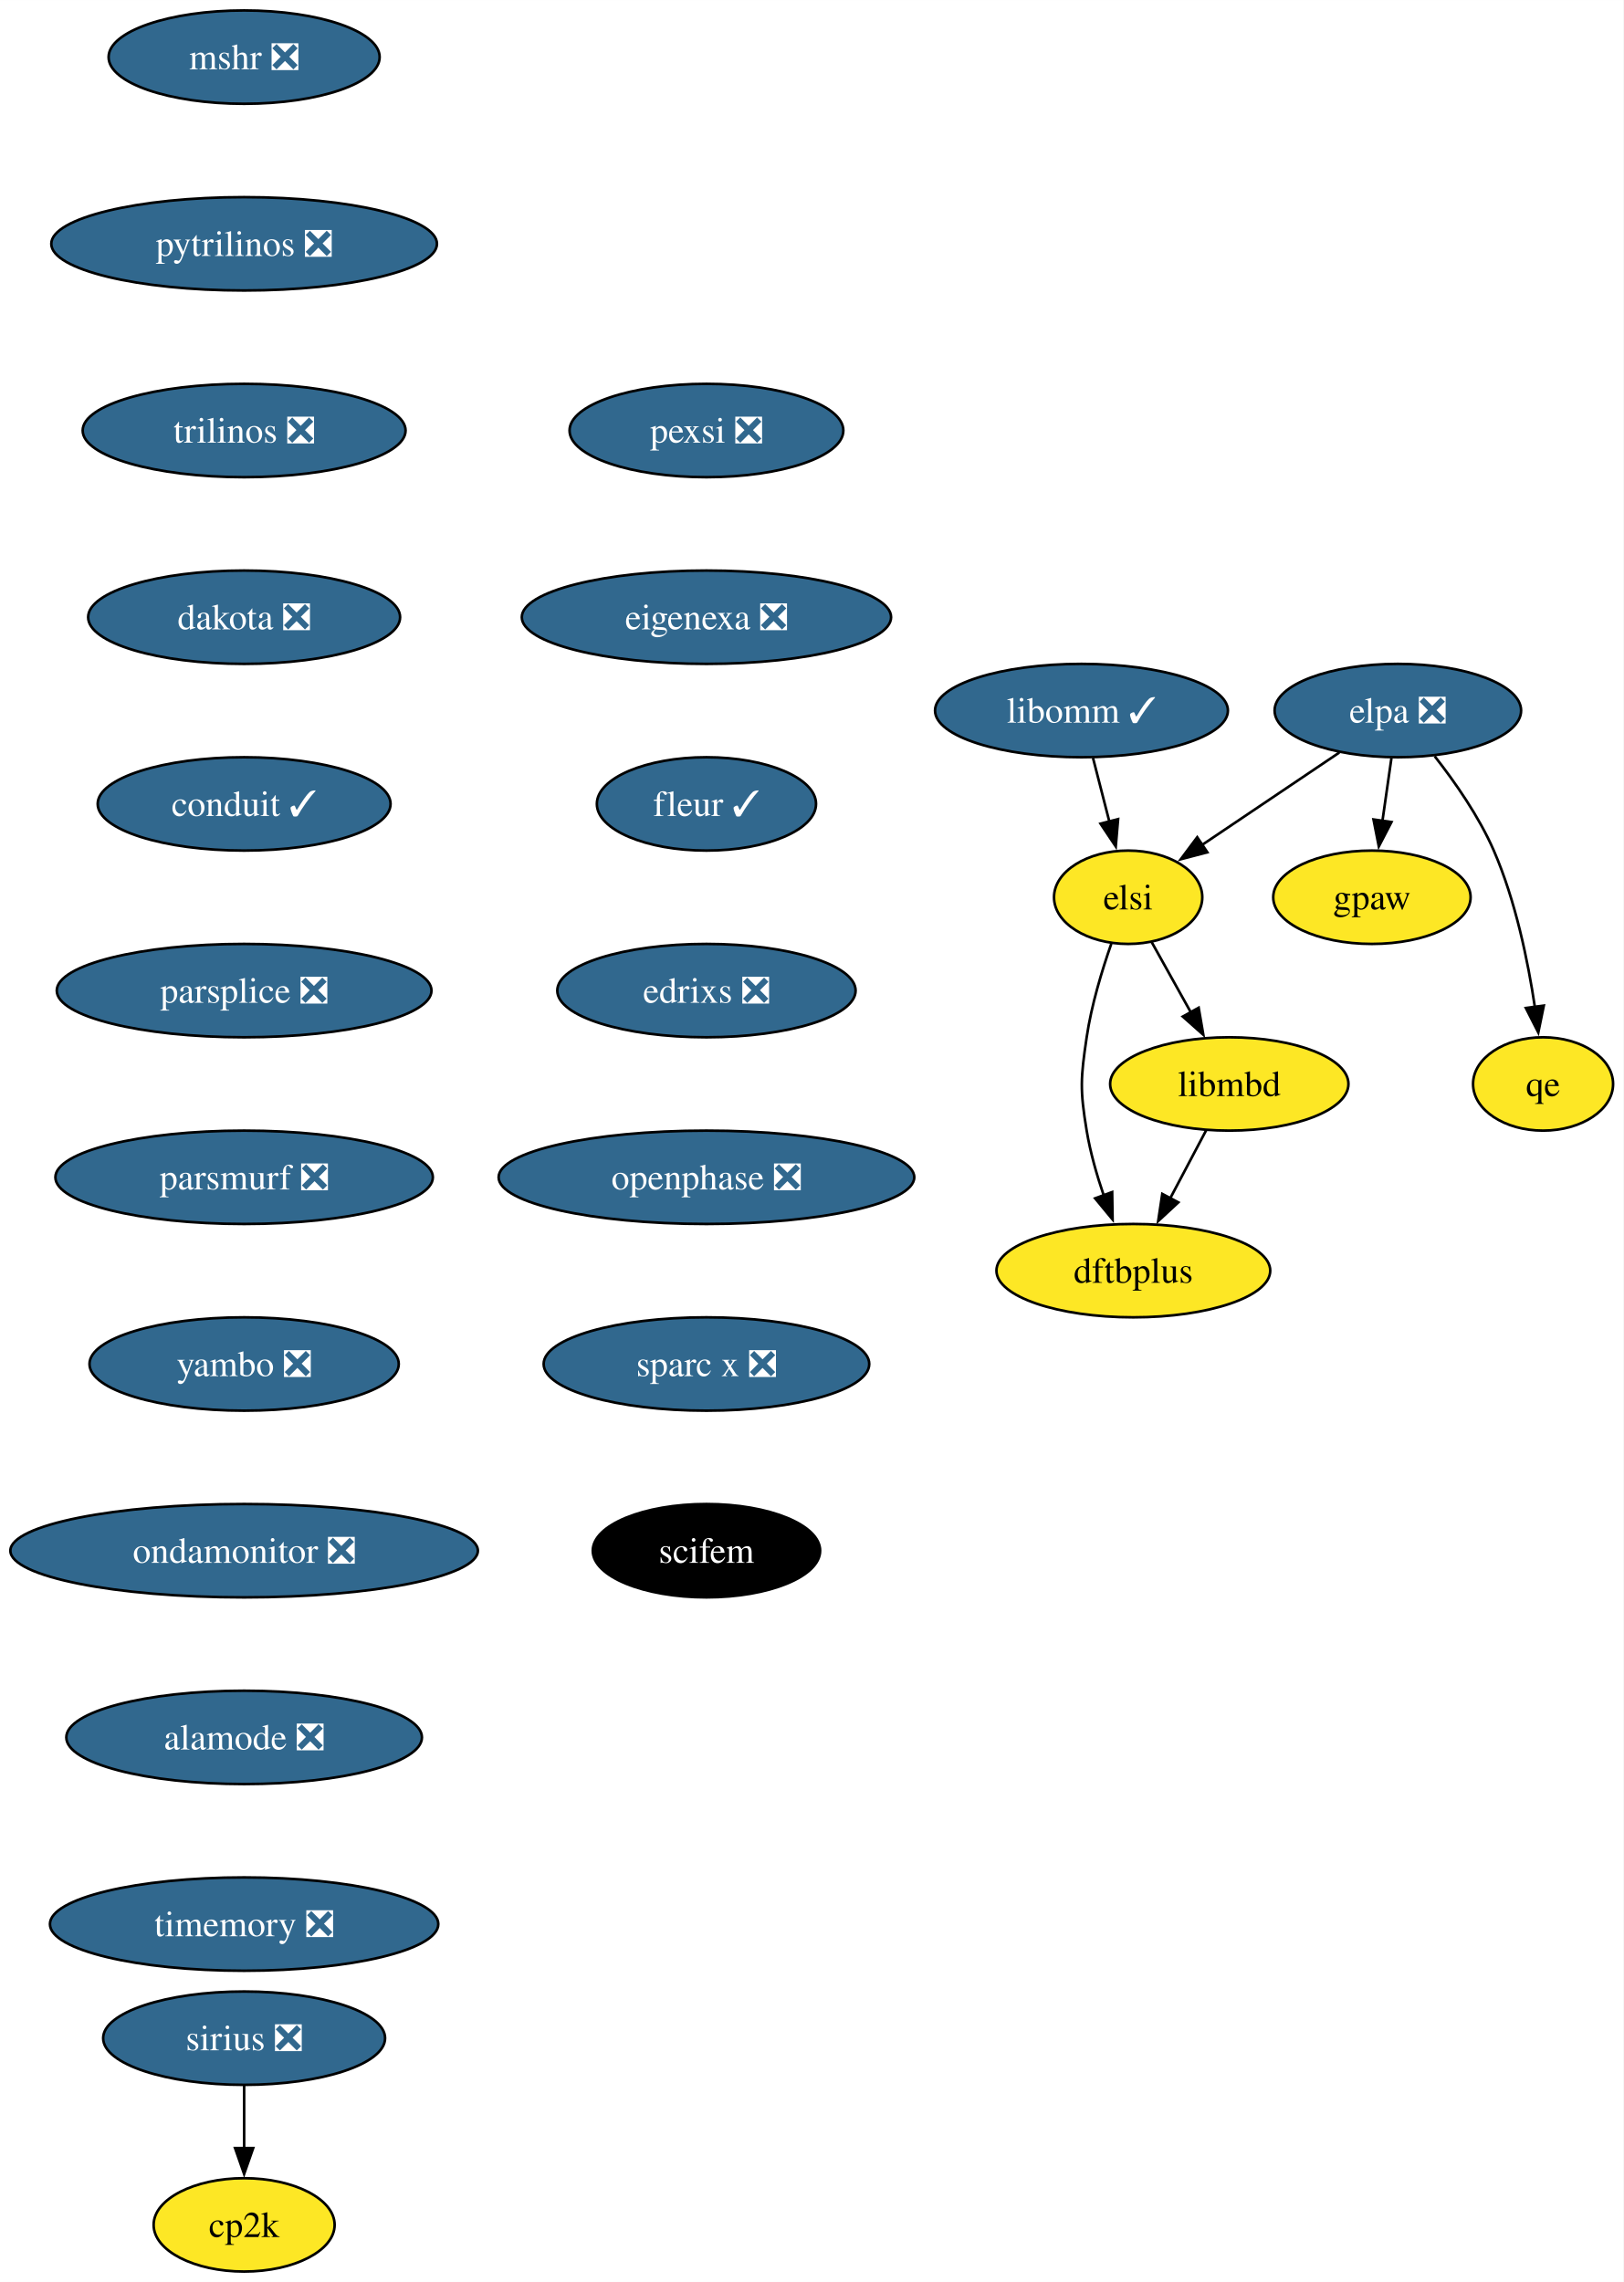
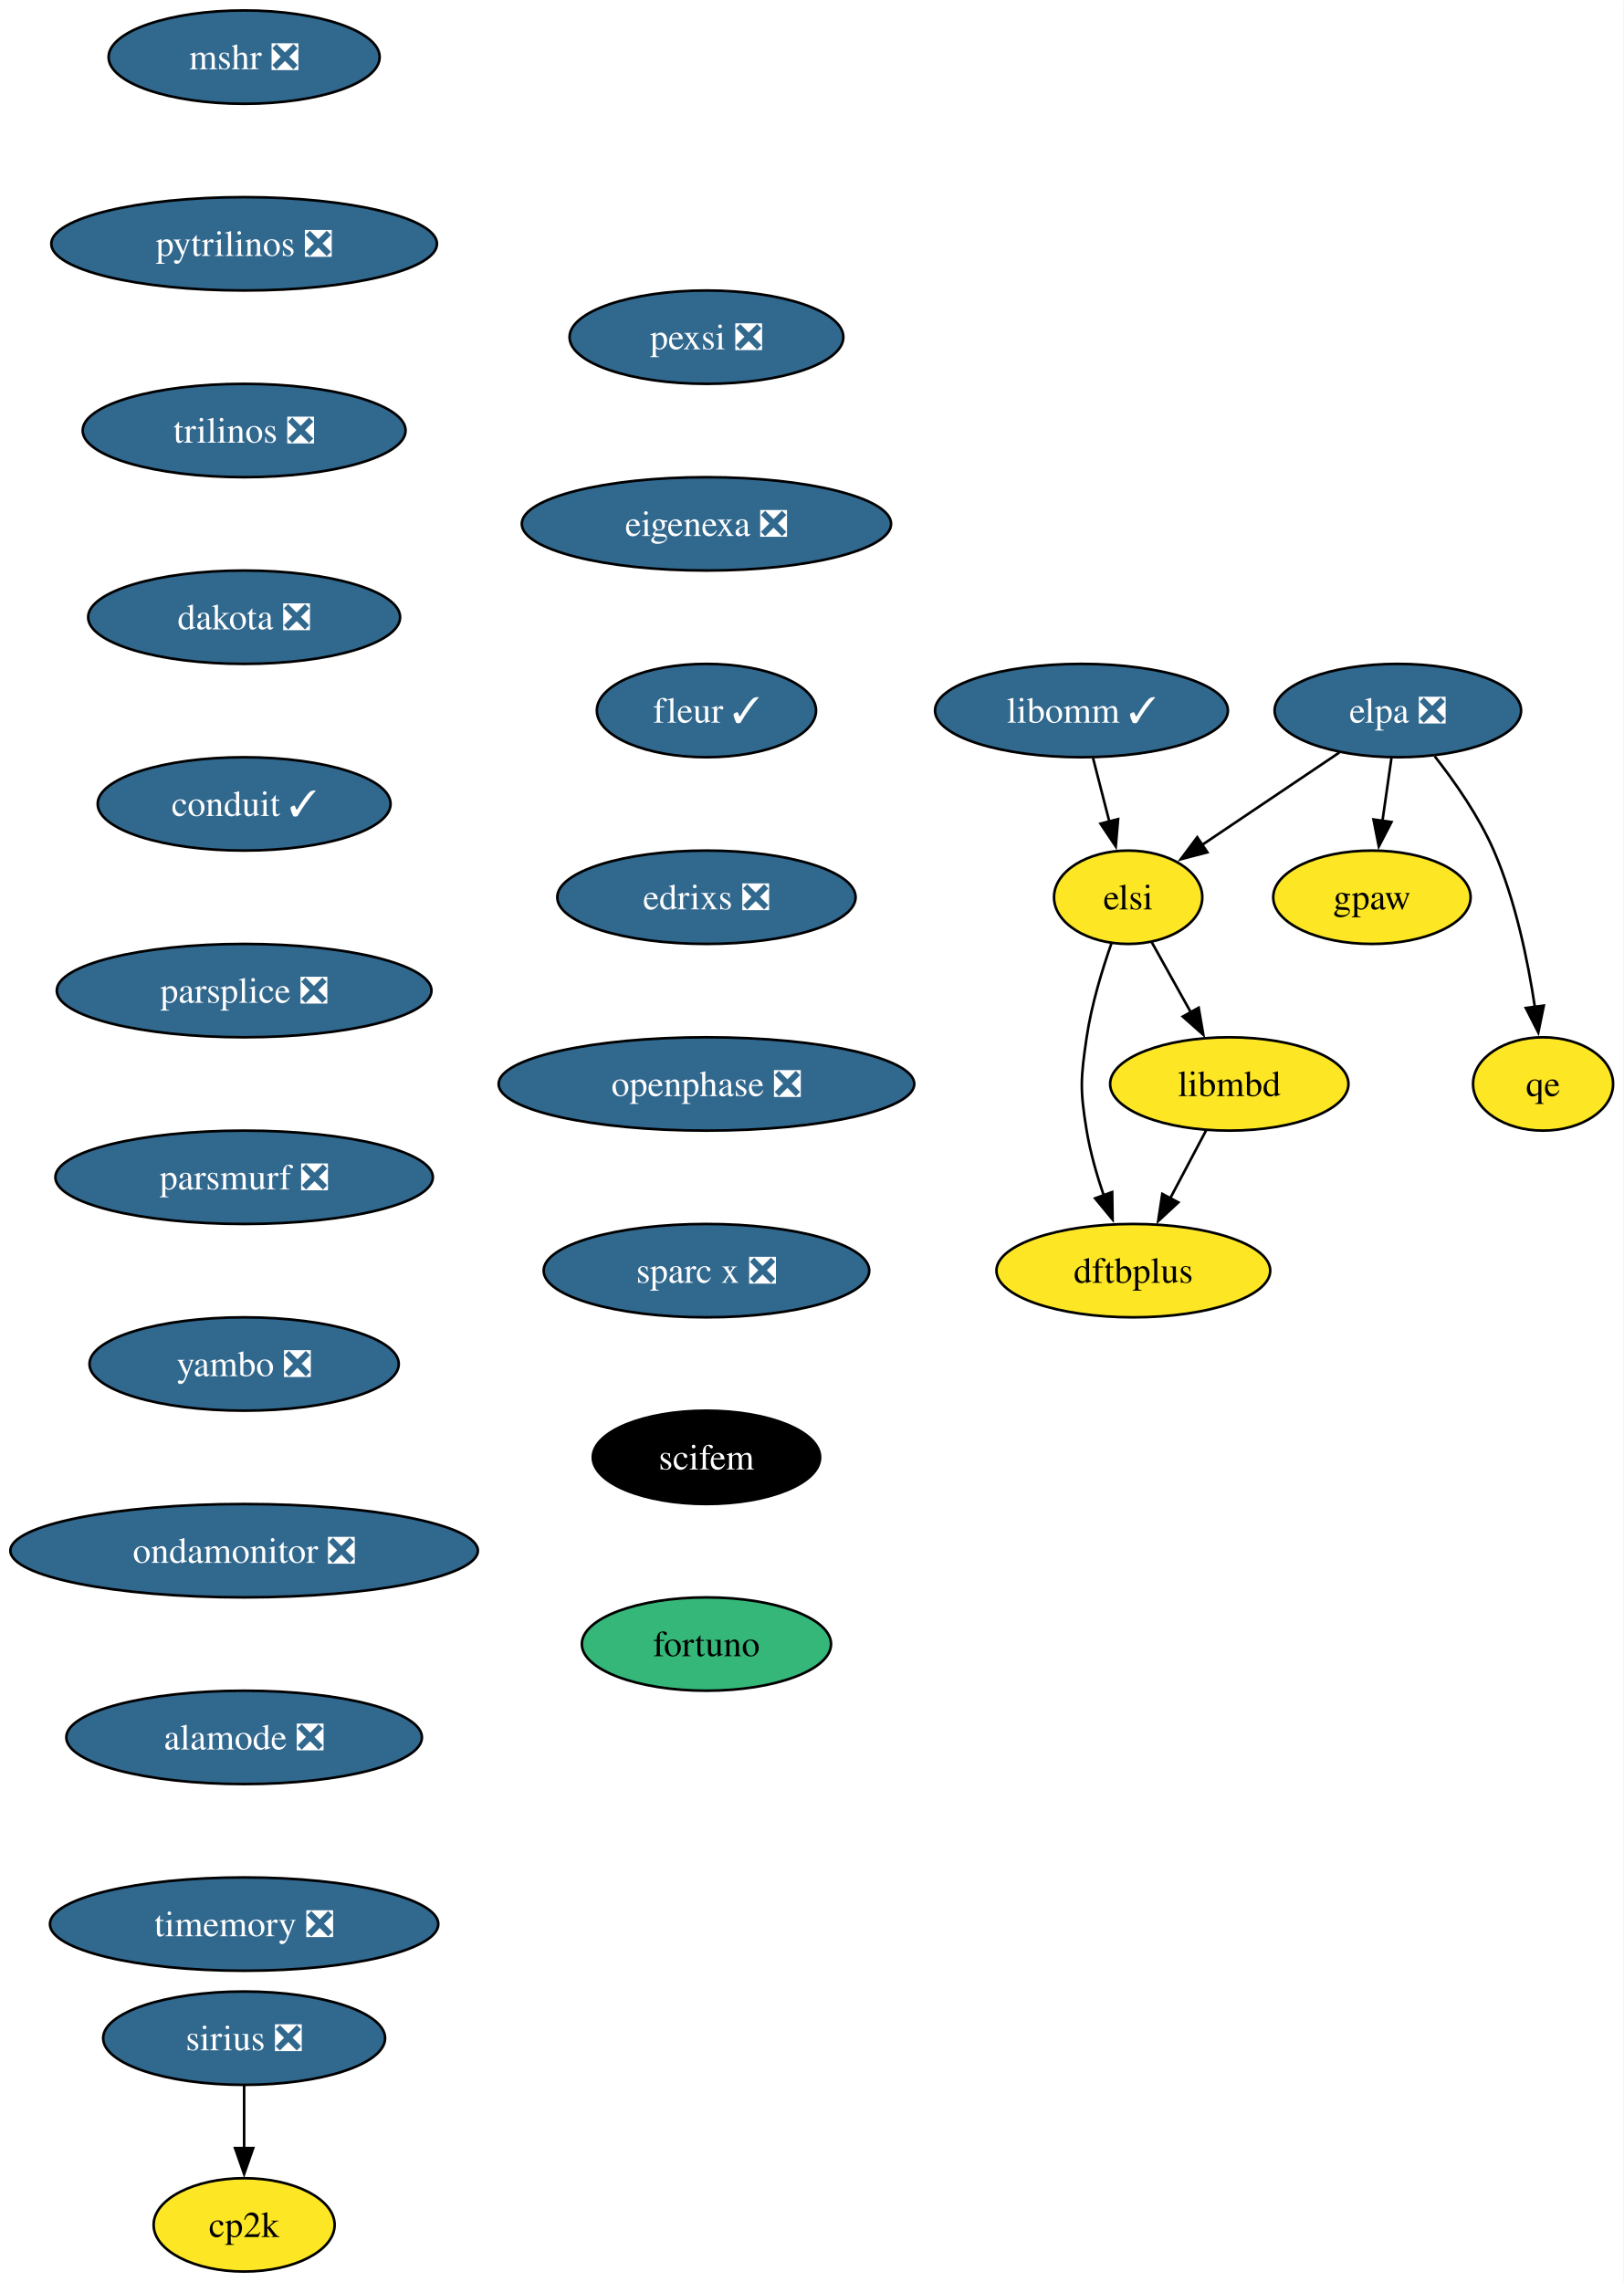
<svg xmlns="http://www.w3.org/2000/svg" xmlns:xlink="http://www.w3.org/1999/xlink" width="626pt" height="880pt" viewBox="0.00 0.00 626.04 880.00">
  <g id="graph0" class="graph" transform="scale(1 1) rotate(0) translate(4 876)">
    <polygon fill="white" stroke="none" points="-4,4 -4,-876 622.04,-876 622.04,4 -4,4" />
    <g id="node1" class="node">
      <g id="a_node1">
        <a xlink:href="https://github.com/conda-forge/mshr-feedstock/pull/37" xlink:title="mshr ❎">
          <ellipse fill="#31688e" stroke="black" cx="90.14" cy="-854" rx="52.26" ry="18" />
          <text text-anchor="middle" x="90.14" y="-849.33" font-family="Times,serif" font-size="14.00" fill="white">mshr ❎</text>
        </a>
      </g>
    </g>
    <g id="node2" class="node">
      <g id="a_node2">
        <a xlink:href="https://github.com/conda-forge/pytrilinos-feedstock/pull/56" xlink:title="pytrilinos ❎">
          <ellipse fill="#31688e" stroke="black" cx="90.14" cy="-782" rx="74.36" ry="18" />
          <text text-anchor="middle" x="90.14" y="-777.33" font-family="Times,serif" font-size="14.00" fill="white">pytrilinos ❎</text>
        </a>
      </g>
    </g>
    <g id="node3" class="node">
      <g id="a_node3">
        <a xlink:href="https://github.com/conda-forge/trilinos-feedstock/pull/47" xlink:title="trilinos ❎">
          <ellipse fill="#31688e" stroke="black" cx="90.14" cy="-710" rx="62.26" ry="18" />
          <text text-anchor="middle" x="90.14" y="-705.33" font-family="Times,serif" font-size="14.00" fill="white">trilinos ❎</text>
        </a>
      </g>
    </g>
    <g id="node4" class="node">
      <g id="a_node4">
        <a xlink:href="https://github.com/conda-forge/dakota-feedstock/pull/49" xlink:title="dakota ❎">
          <ellipse fill="#31688e" stroke="black" cx="90.14" cy="-638" rx="60.15" ry="18" />
          <text text-anchor="middle" x="90.14" y="-633.33" font-family="Times,serif" font-size="14.00" fill="white">dakota ❎</text>
        </a>
      </g>
    </g>
    <g id="node6" class="node">
      <g id="a_node6">
        <a xlink:href="https://github.com/conda-forge/conduit-feedstock/pull/46" xlink:title="conduit ✓">
          <ellipse fill="#31688e" stroke="black" cx="90.14" cy="-566" rx="56.47" ry="18" />
          <text text-anchor="middle" x="90.14" y="-561.33" font-family="Times,serif" font-size="14.00" fill="white">conduit ✓</text>
        </a>
      </g>
    </g>
    <g id="node5" class="node">
      <g id="a_node5">
        <a xlink:href="https://github.com/conda-forge/gpaw-feedstock" xlink:title="gpaw">
          <ellipse fill="#fde725" stroke="black" cx="525.04" cy="-530" rx="38.06" ry="18" />
          <text text-anchor="middle" x="525.04" y="-525.33" font-family="Times,serif" font-size="14.00">gpaw</text>
        </a>
      </g>
    </g>
    <g id="node8" class="node">
      <g id="a_node8">
        <a xlink:href="https://github.com/conda-forge/parsplice-feedstock/pull/13" xlink:title="parsplice ❎">
          <ellipse fill="#31688e" stroke="black" cx="90.14" cy="-494" rx="72.25" ry="18" />
          <text text-anchor="middle" x="90.14" y="-489.32" font-family="Times,serif" font-size="14.00" fill="white">parsplice ❎</text>
        </a>
      </g>
    </g>
    <g id="node7" class="node">
      <g id="a_node7">
        <a xlink:href="https://github.com/conda-forge/cp2k-feedstock" xlink:title="cp2k">
          <ellipse fill="#fde725" stroke="black" cx="90.14" cy="-18" rx="34.9" ry="18" />
          <text text-anchor="middle" x="90.14" y="-13.32" font-family="Times,serif" font-size="14.00">cp2k</text>
        </a>
      </g>
    </g>
    <g id="node9" class="node">
      <g id="a_node9">
        <a xlink:href="https://github.com/conda-forge/parsmurf-feedstock/pull/4" xlink:title="parsmurf ❎">
          <ellipse fill="#31688e" stroke="black" cx="90.14" cy="-422" rx="72.78" ry="18" />
          <text text-anchor="middle" x="90.14" y="-417.32" font-family="Times,serif" font-size="14.00" fill="white">parsmurf ❎</text>
        </a>
      </g>
    </g>
    <g id="node13" class="node">
      <g id="a_node13">
        <a xlink:href="https://github.com/conda-forge/yambo-feedstock/pull/30" xlink:title="yambo ❎">
          <ellipse fill="#31688e" stroke="black" cx="90.14" cy="-350" rx="59.63" ry="18" />
          <text text-anchor="middle" x="90.14" y="-345.32" font-family="Times,serif" font-size="14.00" fill="white">yambo ❎</text>
        </a>
      </g>
    </g>
    <g id="node10" class="node">
      <g id="a_node10">
        <a xlink:href="https://github.com/conda-forge/qe-feedstock" xlink:title="qe">
          <ellipse fill="#fde725" stroke="black" cx="591.04" cy="-458" rx="27" ry="18" />
          <text text-anchor="middle" x="591.04" y="-453.32" font-family="Times,serif" font-size="14.00">qe</text>
        </a>
      </g>
    </g>
    <g id="node11" class="node">
      <g id="a_node11">
        <a xlink:href="https://github.com/conda-forge/dftbplus-feedstock" xlink:title="dftbplus">
          <ellipse fill="#fde725" stroke="black" cx="433.04" cy="-386" rx="52.79" ry="18" />
          <text text-anchor="middle" x="433.04" y="-381.32" font-family="Times,serif" font-size="14.00">dftbplus</text>
        </a>
      </g>
    </g>
    <g id="node12" class="node">
      <g id="a_node12">
        <a xlink:href="https://github.com/conda-forge/libmbd-feedstock" xlink:title="libmbd">
          <ellipse fill="#fde725" stroke="black" cx="470.04" cy="-458" rx="45.95" ry="18" />
          <text text-anchor="middle" x="470.04" y="-453.32" font-family="Times,serif" font-size="14.00">libmbd</text>
        </a>
      </g>
    </g>
    <g id="edge7" class="edge">
      <path fill="none" stroke="black" d="M461.08,-440.05C456.9,-432.14 451.82,-422.54 447.15,-413.69" />
      <polygon fill="black" stroke="black" points="450.39,-412.33 442.62,-405.13 444.2,-415.6 450.39,-412.33" />
    </g>
    <g id="node15" class="node">
      <g id="a_node15">
        <a xlink:href="https://github.com/conda-forge/ondamonitor-feedstock/pull/12" xlink:title="ondamonitor ❎">
          <ellipse fill="#31688e" stroke="black" cx="90.14" cy="-278" rx="90.14" ry="18" />
          <text text-anchor="middle" x="90.14" y="-273.32" font-family="Times,serif" font-size="14.00" fill="white">ondamonitor ❎</text>
        </a>
      </g>
    </g>
    <g id="node14" class="node">
      <g id="a_node14">
        <a xlink:href="https://github.com/conda-forge/sirius-feedstock/pull/30" xlink:title="sirius ❎">
          <ellipse fill="#31688e" stroke="black" cx="90.14" cy="-90" rx="54.36" ry="18" />
          <text text-anchor="middle" x="90.14" y="-85.33" font-family="Times,serif" font-size="14.00" fill="white">sirius ❎</text>
        </a>
      </g>
    </g>
    <g id="edge9" class="edge">
      <path fill="none" stroke="black" d="M90.14,-71.7C90.14,-64.41 90.14,-55.73 90.14,-47.54" />
      <polygon fill="black" stroke="black" points="93.64,-47.62 90.14,-37.62 86.64,-47.62 93.64,-47.62" />
    </g>
    <g id="node16" class="node">
      <g id="a_node16">
        <a xlink:href="https://github.com/conda-forge/alamode-feedstock/pull/12" xlink:title="alamode ❎">
          <ellipse fill="#31688e" stroke="black" cx="90.14" cy="-206" rx="68.57" ry="18" />
          <text text-anchor="middle" x="90.14" y="-201.33" font-family="Times,serif" font-size="14.00" fill="white">alamode ❎</text>
        </a>
      </g>
    </g>
    <g id="node17" class="node">
      <g id="a_node17">
        <a xlink:href="https://github.com/conda-forge/timemory-feedstock/pull/20" xlink:title="timemory ❎">
          <ellipse fill="#31688e" stroke="black" cx="90.14" cy="-134" rx="74.88" ry="18" />
          <text text-anchor="middle" x="90.14" y="-129.32" font-family="Times,serif" font-size="14.00" fill="white">timemory ❎</text>
        </a>
      </g>
    </g>
    <g id="node18" class="node">
      <g id="a_node18">
        <a xlink:href="https://github.com/conda-forge/elpa-feedstock/pull/26" xlink:title="elpa ❎">
          <ellipse fill="#31688e" stroke="black" cx="535.04" cy="-602" rx="47.53" ry="18" />
          <text text-anchor="middle" x="535.04" y="-597.33" font-family="Times,serif" font-size="14.00" fill="white">elpa ❎</text>
        </a>
      </g>
    </g>
    <g id="edge13" class="edge">
      <path fill="none" stroke="black" d="M532.57,-583.7C531.51,-576.32 530.26,-567.52 529.07,-559.25" />
      <polygon fill="black" stroke="black" points="532.58,-559.01 527.7,-549.6 525.65,-560 532.58,-559.01" />
    </g>
    <g id="edge14" class="edge">
      <path fill="none" stroke="black" d="M549.25,-584.38C557.06,-574.42 566.31,-561.17 572.04,-548 580.42,-528.72 585.22,-505.43 587.9,-487.52" />
      <polygon fill="black" stroke="black" points="591.33,-488.23 589.2,-477.85 584.4,-487.3 591.33,-488.23" />
    </g>
    <g id="node19" class="node">
      <g id="a_node19">
        <a xlink:href="https://github.com/conda-forge/elsi-feedstock" xlink:title="elsi">
          <ellipse fill="#fde725" stroke="black" cx="431.04" cy="-530" rx="28.59" ry="18" />
          <text text-anchor="middle" x="431.04" y="-525.33" font-family="Times,serif" font-size="14.00">elsi</text>
        </a>
      </g>
    </g>
    <g id="edge15" class="edge">
      <path fill="none" stroke="black" d="M512.47,-585.81C496.89,-575.32 476.05,-561.3 459.36,-550.06" />
      <polygon fill="black" stroke="black" points="461.58,-547.34 451.33,-544.66 457.67,-553.15 461.58,-547.34" />
    </g>
    <g id="edge16" class="edge">
      <path fill="none" stroke="black" d="M424.55,-512.1C420.96,-501.84 416.86,-488.36 415.04,-476 412.7,-460.17 412.43,-455.79 415.04,-440 416.42,-431.66 418.94,-422.87 421.66,-414.89" />
      <polygon fill="black" stroke="black" points="424.87,-416.31 425.04,-405.72 418.3,-413.89 424.87,-416.31" />
    </g>
    <g id="edge17" class="edge">
      <path fill="none" stroke="black" d="M440.08,-512.76C444.6,-504.67 450.17,-494.66 455.28,-485.49" />
      <polygon fill="black" stroke="black" points="458.23,-487.39 460.03,-476.96 452.11,-483.99 458.23,-487.39" />
    </g>
    <g id="node20" class="node">
      <g id="a_node20">
        <a xlink:href="https://github.com/conda-forge/libomm-feedstock/pull/5" xlink:title="libomm ✓">
          <ellipse fill="#31688e" stroke="black" cx="413.04" cy="-602" rx="56.47" ry="18" />
          <text text-anchor="middle" x="413.04" y="-597.33" font-family="Times,serif" font-size="14.00" fill="white">libomm ✓</text>
        </a>
      </g>
    </g>
    <g id="edge18" class="edge">
      <path fill="none" stroke="black" d="M417.49,-583.7C419.38,-576.32 421.65,-567.52 423.77,-559.25" />
      <polygon fill="black" stroke="black" points="427.16,-560.13 426.26,-549.57 420.38,-558.38 427.16,-560.13" />
    </g>
    <g id="node21" class="node">
      <g id="a_node21">
        <a xlink:href="https://github.com/conda-forge/pexsi-feedstock/pull/10" xlink:title="pexsi ❎">
-           <ellipse fill="#31688e" stroke="black" cx="268.42" cy="-710" rx="52.79" ry="18" />
-           <text text-anchor="middle" x="268.42" y="-705.33" font-family="Times,serif" font-size="14.00" fill="white">pexsi ❎</text>
+           <ellipse fill="#31688e" stroke="black" cx="268.42" cy="-746" rx="52.79" ry="18" />
+           <text text-anchor="middle" x="268.42" y="-741.33" font-family="Times,serif" font-size="14.00" fill="white">pexsi ❎</text>
        </a>
      </g>
    </g>
    <g id="node22" class="node">
      <g id="a_node22">
        <a xlink:href="https://github.com/conda-forge/eigenexa-feedstock/pull/3" xlink:title="eigenexa ❎">
-           <ellipse fill="#31688e" stroke="black" cx="268.42" cy="-638" rx="71.2" ry="18" />
-           <text text-anchor="middle" x="268.42" y="-633.33" font-family="Times,serif" font-size="14.00" fill="white">eigenexa ❎</text>
+           <ellipse fill="#31688e" stroke="black" cx="268.42" cy="-674" rx="71.2" ry="18" />
+           <text text-anchor="middle" x="268.42" y="-669.33" font-family="Times,serif" font-size="14.00" fill="white">eigenexa ❎</text>
        </a>
      </g>
    </g>
    <g id="node23" class="node">
      <g id="a_node23">
        <a xlink:href="https://github.com/conda-forge/fleur-feedstock/pull/19" xlink:title="fleur ✓">
-           <ellipse fill="#31688e" stroke="black" cx="268.42" cy="-566" rx="42.26" ry="18" />
-           <text text-anchor="middle" x="268.42" y="-561.33" font-family="Times,serif" font-size="14.00" fill="white">fleur ✓</text>
+           <ellipse fill="#31688e" stroke="black" cx="268.42" cy="-602" rx="42.26" ry="18" />
+           <text text-anchor="middle" x="268.42" y="-597.33" font-family="Times,serif" font-size="14.00" fill="white">fleur ✓</text>
        </a>
      </g>
    </g>
    <g id="node24" class="node">
      <g id="a_node24">
        <a xlink:href="https://github.com/conda-forge/edrixs-feedstock/pull/14" xlink:title="edrixs ❎">
-           <ellipse fill="#31688e" stroke="black" cx="268.42" cy="-494" rx="57.52" ry="18" />
-           <text text-anchor="middle" x="268.42" y="-489.32" font-family="Times,serif" font-size="14.00" fill="white">edrixs ❎</text>
+           <ellipse fill="#31688e" stroke="black" cx="268.42" cy="-530" rx="57.52" ry="18" />
+           <text text-anchor="middle" x="268.42" y="-525.33" font-family="Times,serif" font-size="14.00" fill="white">edrixs ❎</text>
        </a>
      </g>
    </g>
    <g id="node25" class="node">
      <g id="a_node25">
        <a xlink:href="https://github.com/conda-forge/openphase-feedstock/pull/2" xlink:title="openphase ❎">
-           <ellipse fill="#31688e" stroke="black" cx="268.42" cy="-422" rx="80.14" ry="18" />
-           <text text-anchor="middle" x="268.42" y="-417.32" font-family="Times,serif" font-size="14.00" fill="white">openphase ❎</text>
+           <ellipse fill="#31688e" stroke="black" cx="268.42" cy="-458" rx="80.14" ry="18" />
+           <text text-anchor="middle" x="268.42" y="-453.32" font-family="Times,serif" font-size="14.00" fill="white">openphase ❎</text>
        </a>
      </g>
    </g>
    <g id="node26" class="node">
      <g id="a_node26">
        <a xlink:href="https://github.com/conda-forge/sparc-x-feedstock/pull/9" xlink:title="sparc x ❎">
-           <ellipse fill="#31688e" stroke="black" cx="268.42" cy="-350" rx="62.78" ry="18" />
-           <text text-anchor="middle" x="268.42" y="-345.32" font-family="Times,serif" font-size="14.00" fill="white">sparc x ❎</text>
+           <ellipse fill="#31688e" stroke="black" cx="268.42" cy="-386" rx="62.78" ry="18" />
+           <text text-anchor="middle" x="268.42" y="-381.32" font-family="Times,serif" font-size="14.00" fill="white">sparc x ❎</text>
        </a>
      </g>
    </g>
    <g id="node27" class="node">
      <g id="a_node27">
        <a xlink:href="https://github.com/conda-forge/scifem-feedstock" xlink:title="scifem">
-           <ellipse fill="#000000" stroke="black" cx="268.42" cy="-278" rx="43.84" ry="18" />
-           <text text-anchor="middle" x="268.42" y="-273.32" font-family="Times,serif" font-size="14.00" fill="white">scifem</text>
+           <ellipse fill="#000000" stroke="black" cx="268.42" cy="-314" rx="43.84" ry="18" />
+           <text text-anchor="middle" x="268.42" y="-309.32" font-family="Times,serif" font-size="14.00" fill="white">scifem</text>
+         </a>
+       </g>
+     </g>
+     <g id="node28" class="node">
+       <g id="a_node28">
+         <a xlink:href="https://github.com/conda-forge/fortuno-feedstock" xlink:title="fortuno">
+           <ellipse fill="#35b779" stroke="black" cx="268.42" cy="-242" rx="48.05" ry="18" />
+           <text text-anchor="middle" x="268.42" y="-237.32" font-family="Times,serif" font-size="14.00">fortuno</text>
        </a>
      </g>
    </g>
  </g>
</svg>
